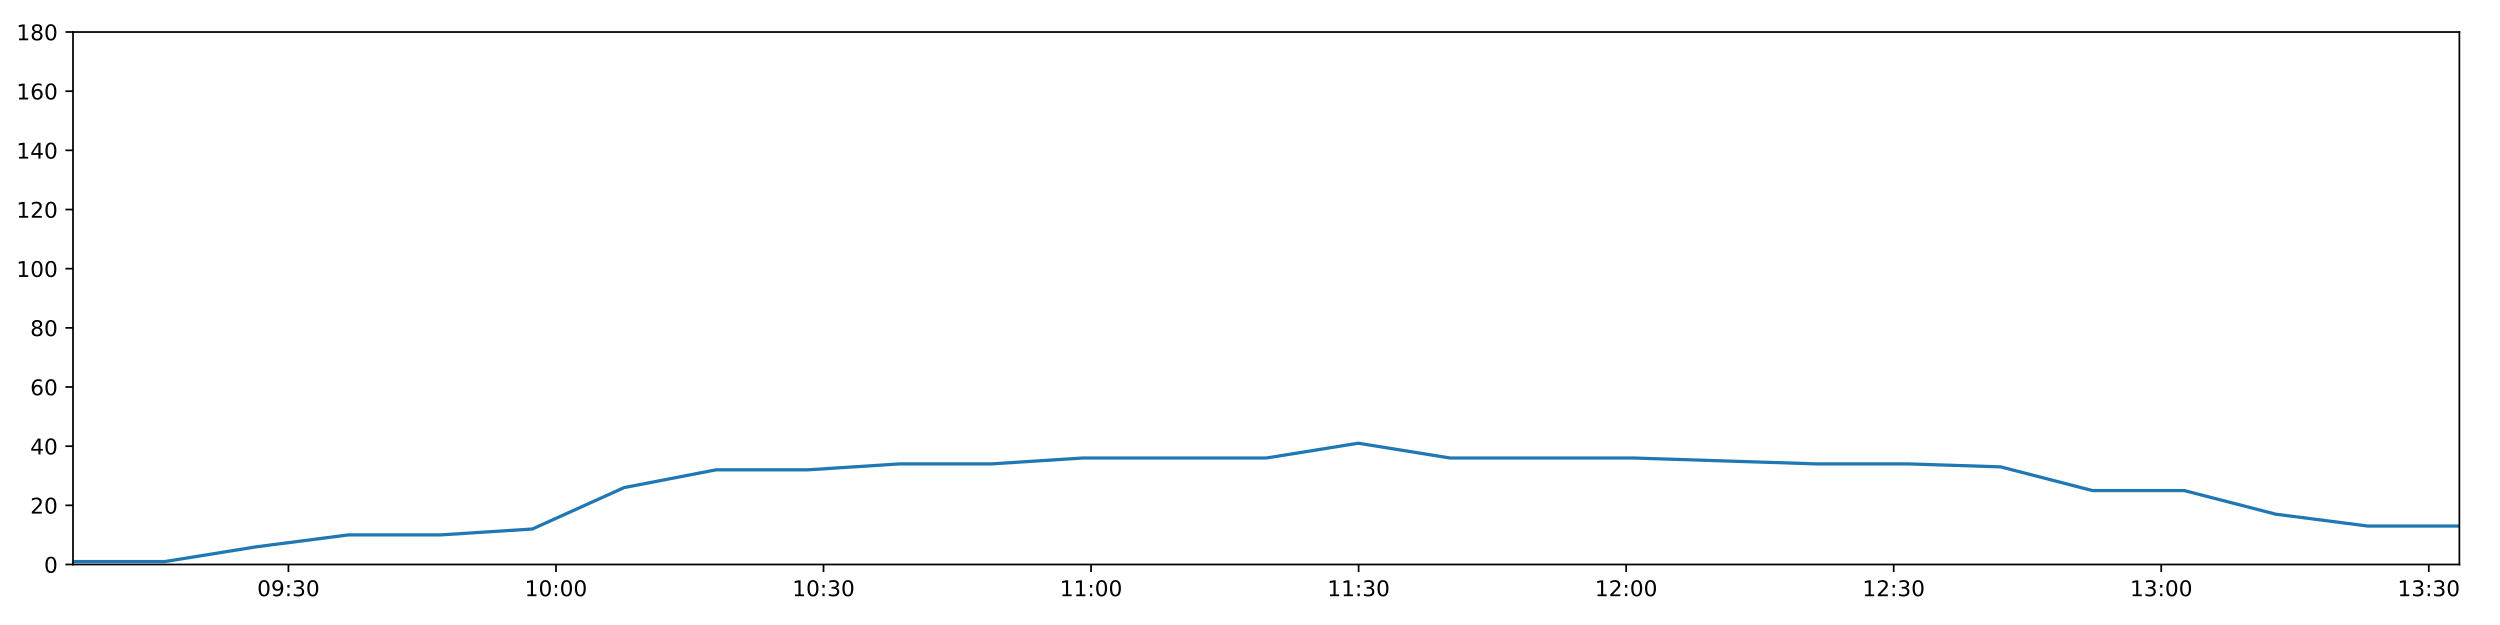
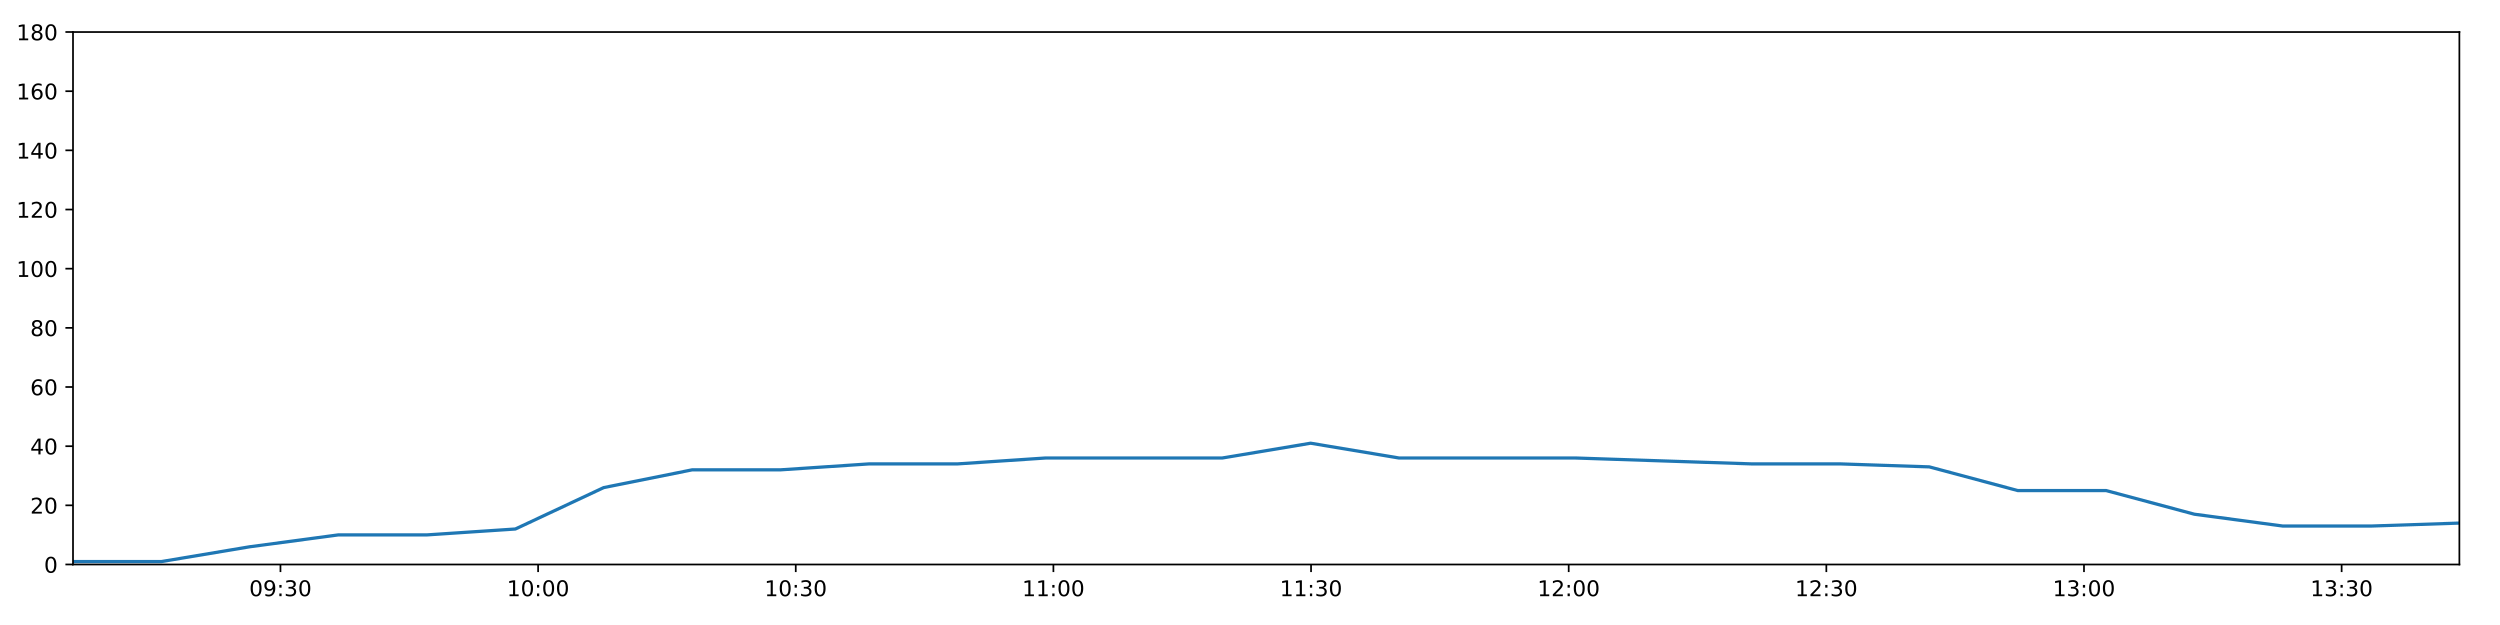
<svg xmlns="http://www.w3.org/2000/svg" xmlns:xlink="http://www.w3.org/1999/xlink" height="288pt" version="1.1" viewBox="0 0 1152 288" width="1152pt">
  <defs>
    <style type="text/css">
*{stroke-linecap:butt;stroke-linejoin:round;}
  </style>
  </defs>
  <g id="figure_1">
    <g id="patch_1">
      <path d="M 0 288  L 1152 288  L 1152 0  L 0 0  z " style="fill:#ffffff;" />
    </g>
    <g id="axes_1">
      <g id="patch_2">
        <path d="M 33.64 260.12  L 1133.28 260.12  L 1133.28 14.76  L 33.64 14.76  z " style="fill:#ffffff;" />
      </g>
      <g id="matplotlib.axis_1">
        <g id="xtick_1">
          <g id="line2d_1">
            <defs>
-               <path d="M 0 0  L 0 3.5  " id="m382e641548" style="stroke:#000000;stroke-width:0.8;" />
-             </defs>
-             <g>
-               <use style="stroke:#000000;stroke-width:0.8;" x="132.909" xlink:href="#m382e641548" y="260.12" />
+               <path d="M 0 0  L 0 3.5  " id="m7d27ea82d7" style="stroke:#000000;stroke-width:0.8;" />
+             </defs>
+             <g>
+               <use style="stroke:#000000;stroke-width:0.8;" x="129.237" xlink:href="#m7d27ea82d7" y="260.12" />
            </g>
          </g>
          <g id="text_1">
            <defs>
              <path d="M 31.781 66.406  Q 24.172 66.406 20.328 58.906  Q 16.5 51.422 16.5 36.375  Q 16.5 21.391 20.328 13.891  Q 24.172 6.391 31.781 6.391  Q 39.453 6.391 43.281 13.891  Q 47.125 21.391 47.125 36.375  Q 47.125 51.422 43.281 58.906  Q 39.453 66.406 31.781 66.406  z M 31.781 74.219  Q 44.047 74.219 50.516 64.516  Q 56.984 54.828 56.984 36.375  Q 56.984 17.969 50.516 8.266  Q 44.047 -1.422 31.781 -1.422  Q 19.531 -1.422 13.062 8.266  Q 6.594 17.969 6.594 36.375  Q 6.594 54.828 13.062 64.516  Q 19.531 74.219 31.781 74.219  z " id="DejaVuSans-48" />
              <path d="M 10.984 1.516  L 10.984 10.5  Q 14.703 8.734 18.5 7.812  Q 22.312 6.891 25.984 6.891  Q 35.75 6.891 40.891 13.453  Q 46.047 20.016 46.781 33.406  Q 43.953 29.203 39.594 26.953  Q 35.25 24.703 29.984 24.703  Q 19.047 24.703 12.672 31.312  Q 6.297 37.938 6.297 49.422  Q 6.297 60.641 12.938 67.422  Q 19.578 74.219 30.609 74.219  Q 43.266 74.219 49.922 64.516  Q 56.594 54.828 56.594 36.375  Q 56.594 19.141 48.406 8.859  Q 40.234 -1.422 26.422 -1.422  Q 22.703 -1.422 18.891 -0.688  Q 15.094 0.047 10.984 1.516  z M 30.609 32.422  Q 37.25 32.422 41.125 36.953  Q 45.016 41.5 45.016 49.422  Q 45.016 57.281 41.125 61.844  Q 37.25 66.406 30.609 66.406  Q 23.969 66.406 20.094 61.844  Q 16.219 57.281 16.219 49.422  Q 16.219 41.5 20.094 36.953  Q 23.969 32.422 30.609 32.422  z " id="DejaVuSans-57" />
              <path d="M 11.719 12.406  L 22.016 12.406  L 22.016 0  L 11.719 0  z M 11.719 51.703  L 22.016 51.703  L 22.016 39.312  L 11.719 39.312  z " id="DejaVuSans-58" />
              <path d="M 40.578 39.312  Q 47.656 37.797 51.625 33  Q 55.609 28.219 55.609 21.188  Q 55.609 10.406 48.188 4.484  Q 40.766 -1.422 27.094 -1.422  Q 22.516 -1.422 17.656 -0.516  Q 12.797 0.391 7.625 2.203  L 7.625 11.719  Q 11.719 9.328 16.594 8.109  Q 21.484 6.891 26.812 6.891  Q 36.078 6.891 40.938 10.547  Q 45.797 14.203 45.797 21.188  Q 45.797 27.641 41.281 31.266  Q 36.766 34.906 28.719 34.906  L 20.219 34.906  L 20.219 43.016  L 29.109 43.016  Q 36.375 43.016 40.234 45.922  Q 44.094 48.828 44.094 54.297  Q 44.094 59.906 40.109 62.906  Q 36.141 65.922 28.719 65.922  Q 24.656 65.922 20.016 65.031  Q 15.375 64.156 9.812 62.312  L 9.812 71.094  Q 15.438 72.656 20.344 73.438  Q 25.25 74.219 29.594 74.219  Q 40.828 74.219 47.359 69.109  Q 53.906 64.016 53.906 55.328  Q 53.906 49.266 50.438 45.094  Q 46.969 40.922 40.578 39.312  z " id="DejaVuSans-51" />
            </defs>
-             <g transform="translate(118.4997 274.7184)scale(0.1 -0.1)">
+             <g transform="translate(114.8272 274.7184)scale(0.1 -0.1)">
              <use xlink:href="#DejaVuSans-48" />
              <use x="63.623" xlink:href="#DejaVuSans-57" />
              <use x="127.246" xlink:href="#DejaVuSans-58" />
              <use x="160.938" xlink:href="#DejaVuSans-51" />
              <use x="224.561" xlink:href="#DejaVuSans-48" />
            </g>
          </g>
        </g>
        <g id="xtick_2">
          <g id="line2d_2">
            <g>
-               <use style="stroke:#000000;stroke-width:0.8;" x="256.194" xlink:href="#m382e641548" y="260.12" />
+               <use style="stroke:#000000;stroke-width:0.8;" x="247.96" xlink:href="#m7d27ea82d7" y="260.12" />
            </g>
          </g>
          <g id="text_2">
            <defs>
              <path d="M 12.406 8.297  L 28.516 8.297  L 28.516 63.922  L 10.984 60.406  L 10.984 69.391  L 28.422 72.906  L 38.281 72.906  L 38.281 8.297  L 54.391 8.297  L 54.391 0  L 12.406 0  z " id="DejaVuSans-49" />
            </defs>
-             <g transform="translate(241.7842 274.7184)scale(0.1 -0.1)">
+             <g transform="translate(233.5508 274.7184)scale(0.1 -0.1)">
              <use xlink:href="#DejaVuSans-49" />
              <use x="63.623" xlink:href="#DejaVuSans-48" />
              <use x="127.246" xlink:href="#DejaVuSans-58" />
              <use x="160.938" xlink:href="#DejaVuSans-48" />
              <use x="224.561" xlink:href="#DejaVuSans-48" />
            </g>
          </g>
        </g>
        <g id="xtick_3">
          <g id="line2d_3">
            <g>
-               <use style="stroke:#000000;stroke-width:0.8;" x="379.478" xlink:href="#m382e641548" y="260.12" />
+               <use style="stroke:#000000;stroke-width:0.8;" x="366.684" xlink:href="#m7d27ea82d7" y="260.12" />
            </g>
          </g>
          <g id="text_3">
-             <g transform="translate(365.0687 274.7184)scale(0.1 -0.1)">
+             <g transform="translate(352.2743 274.7184)scale(0.1 -0.1)">
              <use xlink:href="#DejaVuSans-49" />
              <use x="63.623" xlink:href="#DejaVuSans-48" />
              <use x="127.246" xlink:href="#DejaVuSans-58" />
              <use x="160.938" xlink:href="#DejaVuSans-51" />
              <use x="224.561" xlink:href="#DejaVuSans-48" />
            </g>
          </g>
        </g>
        <g id="xtick_4">
          <g id="line2d_4">
            <g>
-               <use style="stroke:#000000;stroke-width:0.8;" x="502.762" xlink:href="#m382e641548" y="260.12" />
+               <use style="stroke:#000000;stroke-width:0.8;" x="485.407" xlink:href="#m7d27ea82d7" y="260.12" />
            </g>
          </g>
          <g id="text_4">
-             <g transform="translate(488.3531 274.7184)scale(0.1 -0.1)">
+             <g transform="translate(470.9978 274.7184)scale(0.1 -0.1)">
              <use xlink:href="#DejaVuSans-49" />
              <use x="63.623" xlink:href="#DejaVuSans-49" />
              <use x="127.246" xlink:href="#DejaVuSans-58" />
              <use x="160.938" xlink:href="#DejaVuSans-48" />
              <use x="224.561" xlink:href="#DejaVuSans-48" />
            </g>
          </g>
        </g>
        <g id="xtick_5">
          <g id="line2d_5">
            <g>
-               <use style="stroke:#000000;stroke-width:0.8;" x="626.047" xlink:href="#m382e641548" y="260.12" />
+               <use style="stroke:#000000;stroke-width:0.8;" x="604.131" xlink:href="#m7d27ea82d7" y="260.12" />
            </g>
          </g>
          <g id="text_5">
-             <g transform="translate(611.6376 274.7184)scale(0.1 -0.1)">
+             <g transform="translate(589.7213 274.7184)scale(0.1 -0.1)">
              <use xlink:href="#DejaVuSans-49" />
              <use x="63.623" xlink:href="#DejaVuSans-49" />
              <use x="127.246" xlink:href="#DejaVuSans-58" />
              <use x="160.938" xlink:href="#DejaVuSans-51" />
              <use x="224.561" xlink:href="#DejaVuSans-48" />
            </g>
          </g>
        </g>
        <g id="xtick_6">
          <g id="line2d_6">
            <g>
-               <use style="stroke:#000000;stroke-width:0.8;" x="749.331" xlink:href="#m382e641548" y="260.12" />
+               <use style="stroke:#000000;stroke-width:0.8;" x="722.854" xlink:href="#m7d27ea82d7" y="260.12" />
            </g>
          </g>
          <g id="text_6">
            <defs>
              <path d="M 19.188 8.297  L 53.609 8.297  L 53.609 0  L 7.328 0  L 7.328 8.297  Q 12.938 14.109 22.625 23.891  Q 32.328 33.688 34.812 36.531  Q 39.547 41.844 41.422 45.531  Q 43.312 49.219 43.312 52.781  Q 43.312 58.594 39.234 62.25  Q 35.156 65.922 28.609 65.922  Q 23.969 65.922 18.812 64.312  Q 13.672 62.703 7.812 59.422  L 7.812 69.391  Q 13.766 71.781 18.938 73  Q 24.125 74.219 28.422 74.219  Q 39.75 74.219 46.484 68.547  Q 53.219 62.891 53.219 53.422  Q 53.219 48.922 51.531 44.891  Q 49.859 40.875 45.406 35.406  Q 44.188 33.984 37.641 27.219  Q 31.109 20.453 19.188 8.297  z " id="DejaVuSans-50" />
            </defs>
-             <g transform="translate(734.922 274.7184)scale(0.1 -0.1)">
+             <g transform="translate(708.4448 274.7184)scale(0.1 -0.1)">
              <use xlink:href="#DejaVuSans-49" />
              <use x="63.623" xlink:href="#DejaVuSans-50" />
              <use x="127.246" xlink:href="#DejaVuSans-58" />
              <use x="160.938" xlink:href="#DejaVuSans-48" />
              <use x="224.561" xlink:href="#DejaVuSans-48" />
            </g>
          </g>
        </g>
        <g id="xtick_7">
          <g id="line2d_7">
            <g>
-               <use style="stroke:#000000;stroke-width:0.8;" x="872.616" xlink:href="#m382e641548" y="260.12" />
+               <use style="stroke:#000000;stroke-width:0.8;" x="841.578" xlink:href="#m7d27ea82d7" y="260.12" />
            </g>
          </g>
          <g id="text_7">
-             <g transform="translate(858.2065 274.7184)scale(0.1 -0.1)">
+             <g transform="translate(827.1683 274.7184)scale(0.1 -0.1)">
              <use xlink:href="#DejaVuSans-49" />
              <use x="63.623" xlink:href="#DejaVuSans-50" />
              <use x="127.246" xlink:href="#DejaVuSans-58" />
              <use x="160.938" xlink:href="#DejaVuSans-51" />
              <use x="224.561" xlink:href="#DejaVuSans-48" />
            </g>
          </g>
        </g>
        <g id="xtick_8">
          <g id="line2d_8">
            <g>
-               <use style="stroke:#000000;stroke-width:0.8;" x="995.9" xlink:href="#m382e641548" y="260.12" />
+               <use style="stroke:#000000;stroke-width:0.8;" x="960.301" xlink:href="#m7d27ea82d7" y="260.12" />
            </g>
          </g>
          <g id="text_8">
-             <g transform="translate(981.491 274.7184)scale(0.1 -0.1)">
+             <g transform="translate(945.8918 274.7184)scale(0.1 -0.1)">
              <use xlink:href="#DejaVuSans-49" />
              <use x="63.623" xlink:href="#DejaVuSans-51" />
              <use x="127.246" xlink:href="#DejaVuSans-58" />
              <use x="160.938" xlink:href="#DejaVuSans-48" />
              <use x="224.561" xlink:href="#DejaVuSans-48" />
            </g>
          </g>
        </g>
        <g id="xtick_9">
          <g id="line2d_9">
            <g>
-               <use style="stroke:#000000;stroke-width:0.8;" x="1119.185" xlink:href="#m382e641548" y="260.12" />
+               <use style="stroke:#000000;stroke-width:0.8;" x="1079.025" xlink:href="#m7d27ea82d7" y="260.12" />
            </g>
          </g>
          <g id="text_9">
-             <g transform="translate(1104.775 274.7184)scale(0.1 -0.1)">
+             <g transform="translate(1064.615 274.7184)scale(0.1 -0.1)">
              <use xlink:href="#DejaVuSans-49" />
              <use x="63.623" xlink:href="#DejaVuSans-51" />
              <use x="127.246" xlink:href="#DejaVuSans-58" />
              <use x="160.938" xlink:href="#DejaVuSans-51" />
              <use x="224.561" xlink:href="#DejaVuSans-48" />
            </g>
          </g>
        </g>
      </g>
      <g id="matplotlib.axis_2">
        <g id="ytick_1">
          <g id="line2d_10">
            <defs>
-               <path d="M 0 0  L -3.5 0  " id="mba3ec58c2d" style="stroke:#000000;stroke-width:0.8;" />
-             </defs>
-             <g>
-               <use style="stroke:#000000;stroke-width:0.8;" x="33.64" xlink:href="#mba3ec58c2d" y="260.12" />
+               <path d="M 0 0  L -3.5 0  " id="mcc4c12e221" style="stroke:#000000;stroke-width:0.8;" />
+             </defs>
+             <g>
+               <use style="stroke:#000000;stroke-width:0.8;" x="33.64" xlink:href="#mcc4c12e221" y="260.12" />
            </g>
          </g>
          <g id="text_10">
            <g transform="translate(20.2775 263.9192)scale(0.1 -0.1)">
              <use xlink:href="#DejaVuSans-48" />
            </g>
          </g>
        </g>
        <g id="ytick_2">
          <g id="line2d_11">
            <g>
-               <use style="stroke:#000000;stroke-width:0.8;" x="33.64" xlink:href="#mba3ec58c2d" y="232.858" />
+               <use style="stroke:#000000;stroke-width:0.8;" x="33.64" xlink:href="#mcc4c12e221" y="232.858" />
            </g>
          </g>
          <g id="text_11">
            <g transform="translate(13.915 236.657)scale(0.1 -0.1)">
              <use xlink:href="#DejaVuSans-50" />
              <use x="63.623" xlink:href="#DejaVuSans-48" />
            </g>
          </g>
        </g>
        <g id="ytick_3">
          <g id="line2d_12">
            <g>
-               <use style="stroke:#000000;stroke-width:0.8;" x="33.64" xlink:href="#mba3ec58c2d" y="205.596" />
+               <use style="stroke:#000000;stroke-width:0.8;" x="33.64" xlink:href="#mcc4c12e221" y="205.596" />
            </g>
          </g>
          <g id="text_12">
            <defs>
              <path d="M 37.797 64.312  L 12.891 25.391  L 37.797 25.391  z M 35.203 72.906  L 47.609 72.906  L 47.609 25.391  L 58.016 25.391  L 58.016 17.188  L 47.609 17.188  L 47.609 0  L 37.797 0  L 37.797 17.188  L 4.891 17.188  L 4.891 26.703  z " id="DejaVuSans-52" />
            </defs>
            <g transform="translate(13.915 209.3948)scale(0.1 -0.1)">
              <use xlink:href="#DejaVuSans-52" />
              <use x="63.623" xlink:href="#DejaVuSans-48" />
            </g>
          </g>
        </g>
        <g id="ytick_4">
          <g id="line2d_13">
            <g>
-               <use style="stroke:#000000;stroke-width:0.8;" x="33.64" xlink:href="#mba3ec58c2d" y="178.333" />
+               <use style="stroke:#000000;stroke-width:0.8;" x="33.64" xlink:href="#mcc4c12e221" y="178.333" />
            </g>
          </g>
          <g id="text_13">
            <defs>
              <path d="M 33.016 40.375  Q 26.375 40.375 22.484 35.828  Q 18.609 31.297 18.609 23.391  Q 18.609 15.531 22.484 10.953  Q 26.375 6.391 33.016 6.391  Q 39.656 6.391 43.531 10.953  Q 47.406 15.531 47.406 23.391  Q 47.406 31.297 43.531 35.828  Q 39.656 40.375 33.016 40.375  z M 52.594 71.297  L 52.594 62.312  Q 48.875 64.062 45.094 64.984  Q 41.312 65.922 37.594 65.922  Q 27.828 65.922 22.672 59.328  Q 17.531 52.734 16.797 39.406  Q 19.672 43.656 24.016 45.922  Q 28.375 48.188 33.594 48.188  Q 44.578 48.188 50.953 41.516  Q 57.328 34.859 57.328 23.391  Q 57.328 12.156 50.688 5.359  Q 44.047 -1.422 33.016 -1.422  Q 20.359 -1.422 13.672 8.266  Q 6.984 17.969 6.984 36.375  Q 6.984 53.656 15.188 63.938  Q 23.391 74.219 37.203 74.219  Q 40.922 74.219 44.703 73.484  Q 48.484 72.75 52.594 71.297  z " id="DejaVuSans-54" />
            </defs>
            <g transform="translate(13.915 182.1326)scale(0.1 -0.1)">
              <use xlink:href="#DejaVuSans-54" />
              <use x="63.623" xlink:href="#DejaVuSans-48" />
            </g>
          </g>
        </g>
        <g id="ytick_5">
          <g id="line2d_14">
            <g>
-               <use style="stroke:#000000;stroke-width:0.8;" x="33.64" xlink:href="#mba3ec58c2d" y="151.071" />
+               <use style="stroke:#000000;stroke-width:0.8;" x="33.64" xlink:href="#mcc4c12e221" y="151.071" />
            </g>
          </g>
          <g id="text_14">
            <defs>
              <path d="M 31.781 34.625  Q 24.75 34.625 20.719 30.859  Q 16.703 27.094 16.703 20.516  Q 16.703 13.922 20.719 10.156  Q 24.75 6.391 31.781 6.391  Q 38.812 6.391 42.859 10.172  Q 46.922 13.969 46.922 20.516  Q 46.922 27.094 42.891 30.859  Q 38.875 34.625 31.781 34.625  z M 21.922 38.812  Q 15.578 40.375 12.031 44.719  Q 8.5 49.078 8.5 55.328  Q 8.5 64.062 14.719 69.141  Q 20.953 74.219 31.781 74.219  Q 42.672 74.219 48.875 69.141  Q 55.078 64.062 55.078 55.328  Q 55.078 49.078 51.531 44.719  Q 48 40.375 41.703 38.812  Q 48.828 37.156 52.797 32.312  Q 56.781 27.484 56.781 20.516  Q 56.781 9.906 50.312 4.234  Q 43.844 -1.422 31.781 -1.422  Q 19.734 -1.422 13.25 4.234  Q 6.781 9.906 6.781 20.516  Q 6.781 27.484 10.781 32.312  Q 14.797 37.156 21.922 38.812  z M 18.312 54.391  Q 18.312 48.734 21.844 45.562  Q 25.391 42.391 31.781 42.391  Q 38.141 42.391 41.719 45.562  Q 45.312 48.734 45.312 54.391  Q 45.312 60.062 41.719 63.234  Q 38.141 66.406 31.781 66.406  Q 25.391 66.406 21.844 63.234  Q 18.312 60.062 18.312 54.391  z " id="DejaVuSans-56" />
            </defs>
            <g transform="translate(13.915 154.8703)scale(0.1 -0.1)">
              <use xlink:href="#DejaVuSans-56" />
              <use x="63.623" xlink:href="#DejaVuSans-48" />
            </g>
          </g>
        </g>
        <g id="ytick_6">
          <g id="line2d_15">
            <g>
-               <use style="stroke:#000000;stroke-width:0.8;" x="33.64" xlink:href="#mba3ec58c2d" y="123.809" />
+               <use style="stroke:#000000;stroke-width:0.8;" x="33.64" xlink:href="#mcc4c12e221" y="123.809" />
            </g>
          </g>
          <g id="text_15">
            <g transform="translate(7.5525 127.6081)scale(0.1 -0.1)">
              <use xlink:href="#DejaVuSans-49" />
              <use x="63.623" xlink:href="#DejaVuSans-48" />
              <use x="127.246" xlink:href="#DejaVuSans-48" />
            </g>
          </g>
        </g>
        <g id="ytick_7">
          <g id="line2d_16">
            <g>
-               <use style="stroke:#000000;stroke-width:0.8;" x="33.64" xlink:href="#mba3ec58c2d" y="96.547" />
+               <use style="stroke:#000000;stroke-width:0.8;" x="33.64" xlink:href="#mcc4c12e221" y="96.547" />
            </g>
          </g>
          <g id="text_16">
            <g transform="translate(7.5525 100.3459)scale(0.1 -0.1)">
              <use xlink:href="#DejaVuSans-49" />
              <use x="63.623" xlink:href="#DejaVuSans-50" />
              <use x="127.246" xlink:href="#DejaVuSans-48" />
            </g>
          </g>
        </g>
        <g id="ytick_8">
          <g id="line2d_17">
            <g>
-               <use style="stroke:#000000;stroke-width:0.8;" x="33.64" xlink:href="#mba3ec58c2d" y="69.284" />
+               <use style="stroke:#000000;stroke-width:0.8;" x="33.64" xlink:href="#mcc4c12e221" y="69.284" />
            </g>
          </g>
          <g id="text_17">
            <g transform="translate(7.5525 73.08366)scale(0.1 -0.1)">
              <use xlink:href="#DejaVuSans-49" />
              <use x="63.623" xlink:href="#DejaVuSans-52" />
              <use x="127.246" xlink:href="#DejaVuSans-48" />
            </g>
          </g>
        </g>
        <g id="ytick_9">
          <g id="line2d_18">
            <g>
-               <use style="stroke:#000000;stroke-width:0.8;" x="33.64" xlink:href="#mba3ec58c2d" y="42.022" />
+               <use style="stroke:#000000;stroke-width:0.8;" x="33.64" xlink:href="#mcc4c12e221" y="42.022" />
            </g>
          </g>
          <g id="text_18">
            <g transform="translate(7.5525 45.82144)scale(0.1 -0.1)">
              <use xlink:href="#DejaVuSans-49" />
              <use x="63.623" xlink:href="#DejaVuSans-54" />
              <use x="127.246" xlink:href="#DejaVuSans-48" />
            </g>
          </g>
        </g>
        <g id="ytick_10">
          <g id="line2d_19">
            <g>
-               <use style="stroke:#000000;stroke-width:0.8;" x="33.64" xlink:href="#mba3ec58c2d" y="14.76" />
+               <use style="stroke:#000000;stroke-width:0.8;" x="33.64" xlink:href="#mcc4c12e221" y="14.76" />
            </g>
          </g>
          <g id="text_19">
            <g transform="translate(7.5525 18.55922)scale(0.1 -0.1)">
              <use xlink:href="#DejaVuSans-49" />
              <use x="63.623" xlink:href="#DejaVuSans-56" />
              <use x="127.246" xlink:href="#DejaVuSans-48" />
            </g>
          </g>
        </g>
      </g>
      <g id="line2d_20">
-         <path clip-path="url(#p8d0fc5adbe)" d="M 33.64 258.757  L 76.016 258.757  L 118.267 251.941  L 160.518 246.489  L 202.878 246.489  L 245.312 243.763  L 287.597 224.679  L 329.901 216.5  L 372.167 216.5  L 414.447 213.774  L 456.704 213.774  L 498.985 211.048  L 541.265 211.048  L 583.537 211.048  L 625.84 204.232  L 668.14 211.048  L 710.39 211.048  L 752.65 211.048  L 794.977 212.411  L 837.245 213.774  L 879.603 213.774  L 921.9 215.137  L 964.171 226.042  L 1006.453 226.042  L 1048.718 236.947  L 1091.041 242.4  L 1133.28 242.4  " style="fill:none;stroke:#1f77b4;stroke-linecap:square;stroke-width:1.5;" />
+         <path clip-path="url(#pf3e41bfdba)" d="M 33.64 258.757  L 74.448 258.757  L 115.136 251.941  L 155.824 246.489  L 196.617 246.489  L 237.481 243.763  L 278.201 224.679  L 318.94 216.5  L 359.643 216.5  L 400.359 213.774  L 441.053 213.774  L 481.769 211.048  L 522.485 211.048  L 563.193 211.048  L 603.932 204.232  L 644.666 211.048  L 685.353 211.048  L 726.05 211.048  L 766.811 212.411  L 807.515 213.774  L 848.306 213.774  L 889.038 215.137  L 929.746 226.042  L 970.463 226.042  L 1011.165 236.947  L 1051.922 242.4  L 1092.598 242.4  L 1133.28 241.036  " style="fill:none;stroke:#1f77b4;stroke-linecap:square;stroke-width:1.5;" />
      </g>
      <g id="patch_3">
        <path d="M 33.64 260.12  L 33.64 14.76  " style="fill:none;stroke:#000000;stroke-linecap:square;stroke-linejoin:miter;stroke-width:0.8;" />
      </g>
      <g id="patch_4">
        <path d="M 1133.28 260.12  L 1133.28 14.76  " style="fill:none;stroke:#000000;stroke-linecap:square;stroke-linejoin:miter;stroke-width:0.8;" />
      </g>
      <g id="patch_5">
        <path d="M 33.64 260.12  L 1133.28 260.12  " style="fill:none;stroke:#000000;stroke-linecap:square;stroke-linejoin:miter;stroke-width:0.8;" />
      </g>
      <g id="patch_6">
        <path d="M 33.64 14.76  L 1133.28 14.76  " style="fill:none;stroke:#000000;stroke-linecap:square;stroke-linejoin:miter;stroke-width:0.8;" />
      </g>
    </g>
  </g>
  <defs>
-     <clipPath id="p8d0fc5adbe">
+     <clipPath id="pf3e41bfdba">
      <rect height="245.36" width="1099.64" x="33.64" y="14.76" />
    </clipPath>
  </defs>
</svg>
